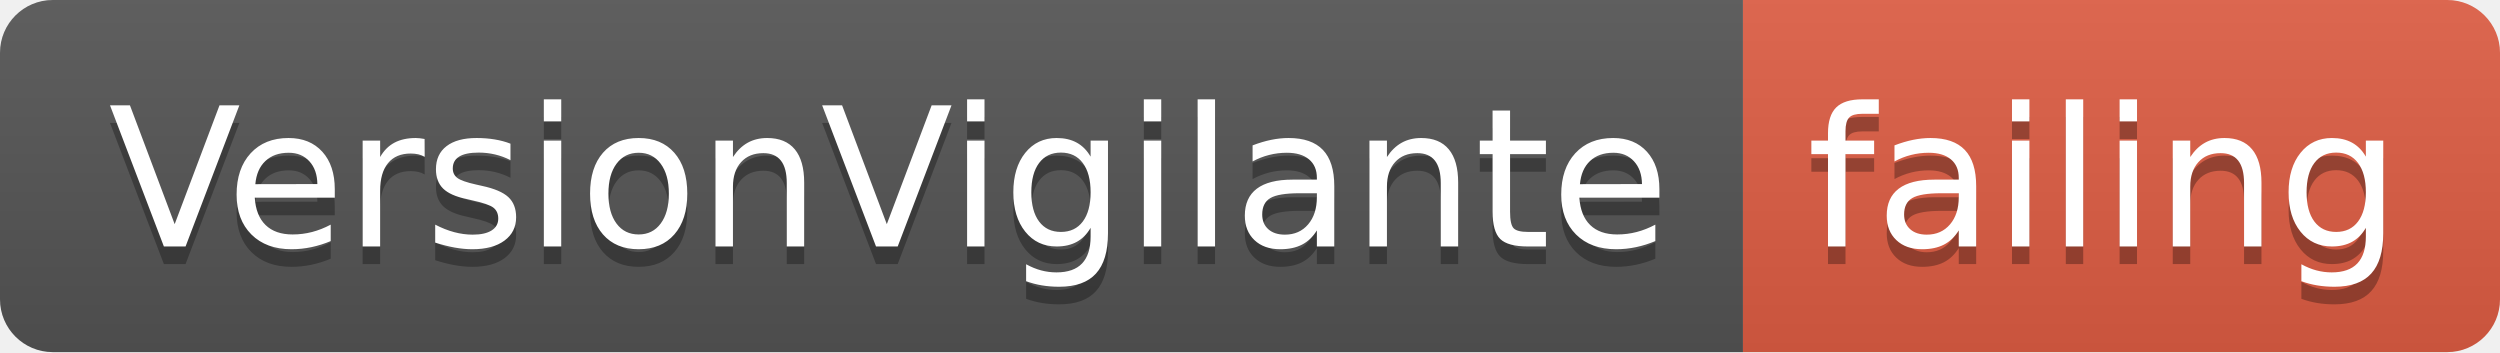
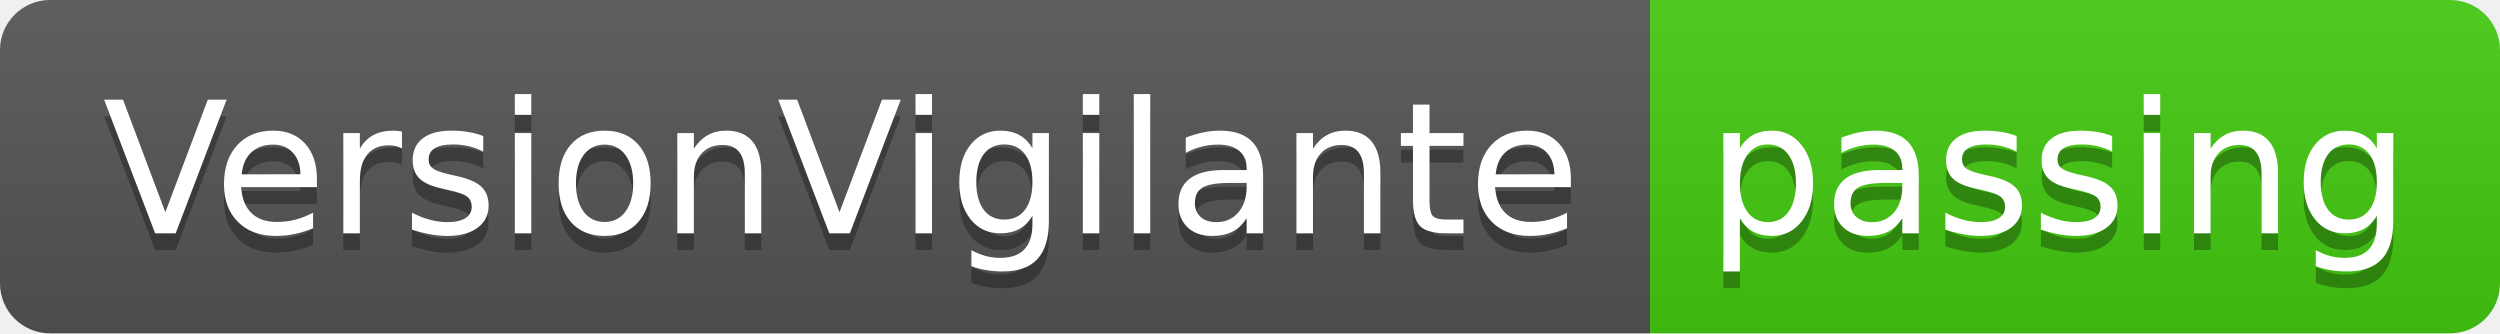
- <svg xmlns="http://www.w3.org/2000/svg" width="142" height="20">
+ <svg xmlns="http://www.w3.org/2000/svg" width="150" height="20">
  <linearGradient id="smooth" x2="0" y2="100%">
    <stop offset="0" stop-color="#bbb" stop-opacity=".1" />
    <stop offset="1" stop-opacity=".1" />
  </linearGradient>
  <clipPath id="round">
-     <rect width="142" height="20" rx="3" fill="#fff" />
+     <rect width="150" height="20" rx="3" fill="#fff" />
  </clipPath>
  <g clip-path="url(#round)">
    <rect width="99" height="20" fill="#555" />
-     <rect x="99" width="43" height="20" fill="#e05d44" />
-     <rect width="142" height="20" fill="url(#smooth)" />
+     <rect x="99" width="51" height="20" fill="#4c1" />
+     <rect width="150" height="20" fill="url(#smooth)" />
  </g>
  <g fill="#fff" text-anchor="middle" font-family="DejaVu Sans,Verdana,Geneva,sans-serif" font-size="110">
    <text x="505" y="150" fill="#010101" fill-opacity=".3" transform="scale(0.1)" textLength="890" lengthAdjust="spacing">VersionVigilante</text>
    <text x="505" y="140" transform="scale(0.1)" textLength="890" lengthAdjust="spacing">VersionVigilante</text>
-     <text x="1195" y="150" fill="#010101" fill-opacity=".3" transform="scale(0.1)" textLength="330" lengthAdjust="spacing">failing</text>
-     <text x="1195" y="140" transform="scale(0.1)" textLength="330" lengthAdjust="spacing">failing</text>
+     <text x="1235" y="150" fill="#010101" fill-opacity=".3" transform="scale(0.1)" textLength="410" lengthAdjust="spacing">passing</text>
+     <text x="1235" y="140" transform="scale(0.1)" textLength="410" lengthAdjust="spacing">passing</text>
  </g>
</svg>
